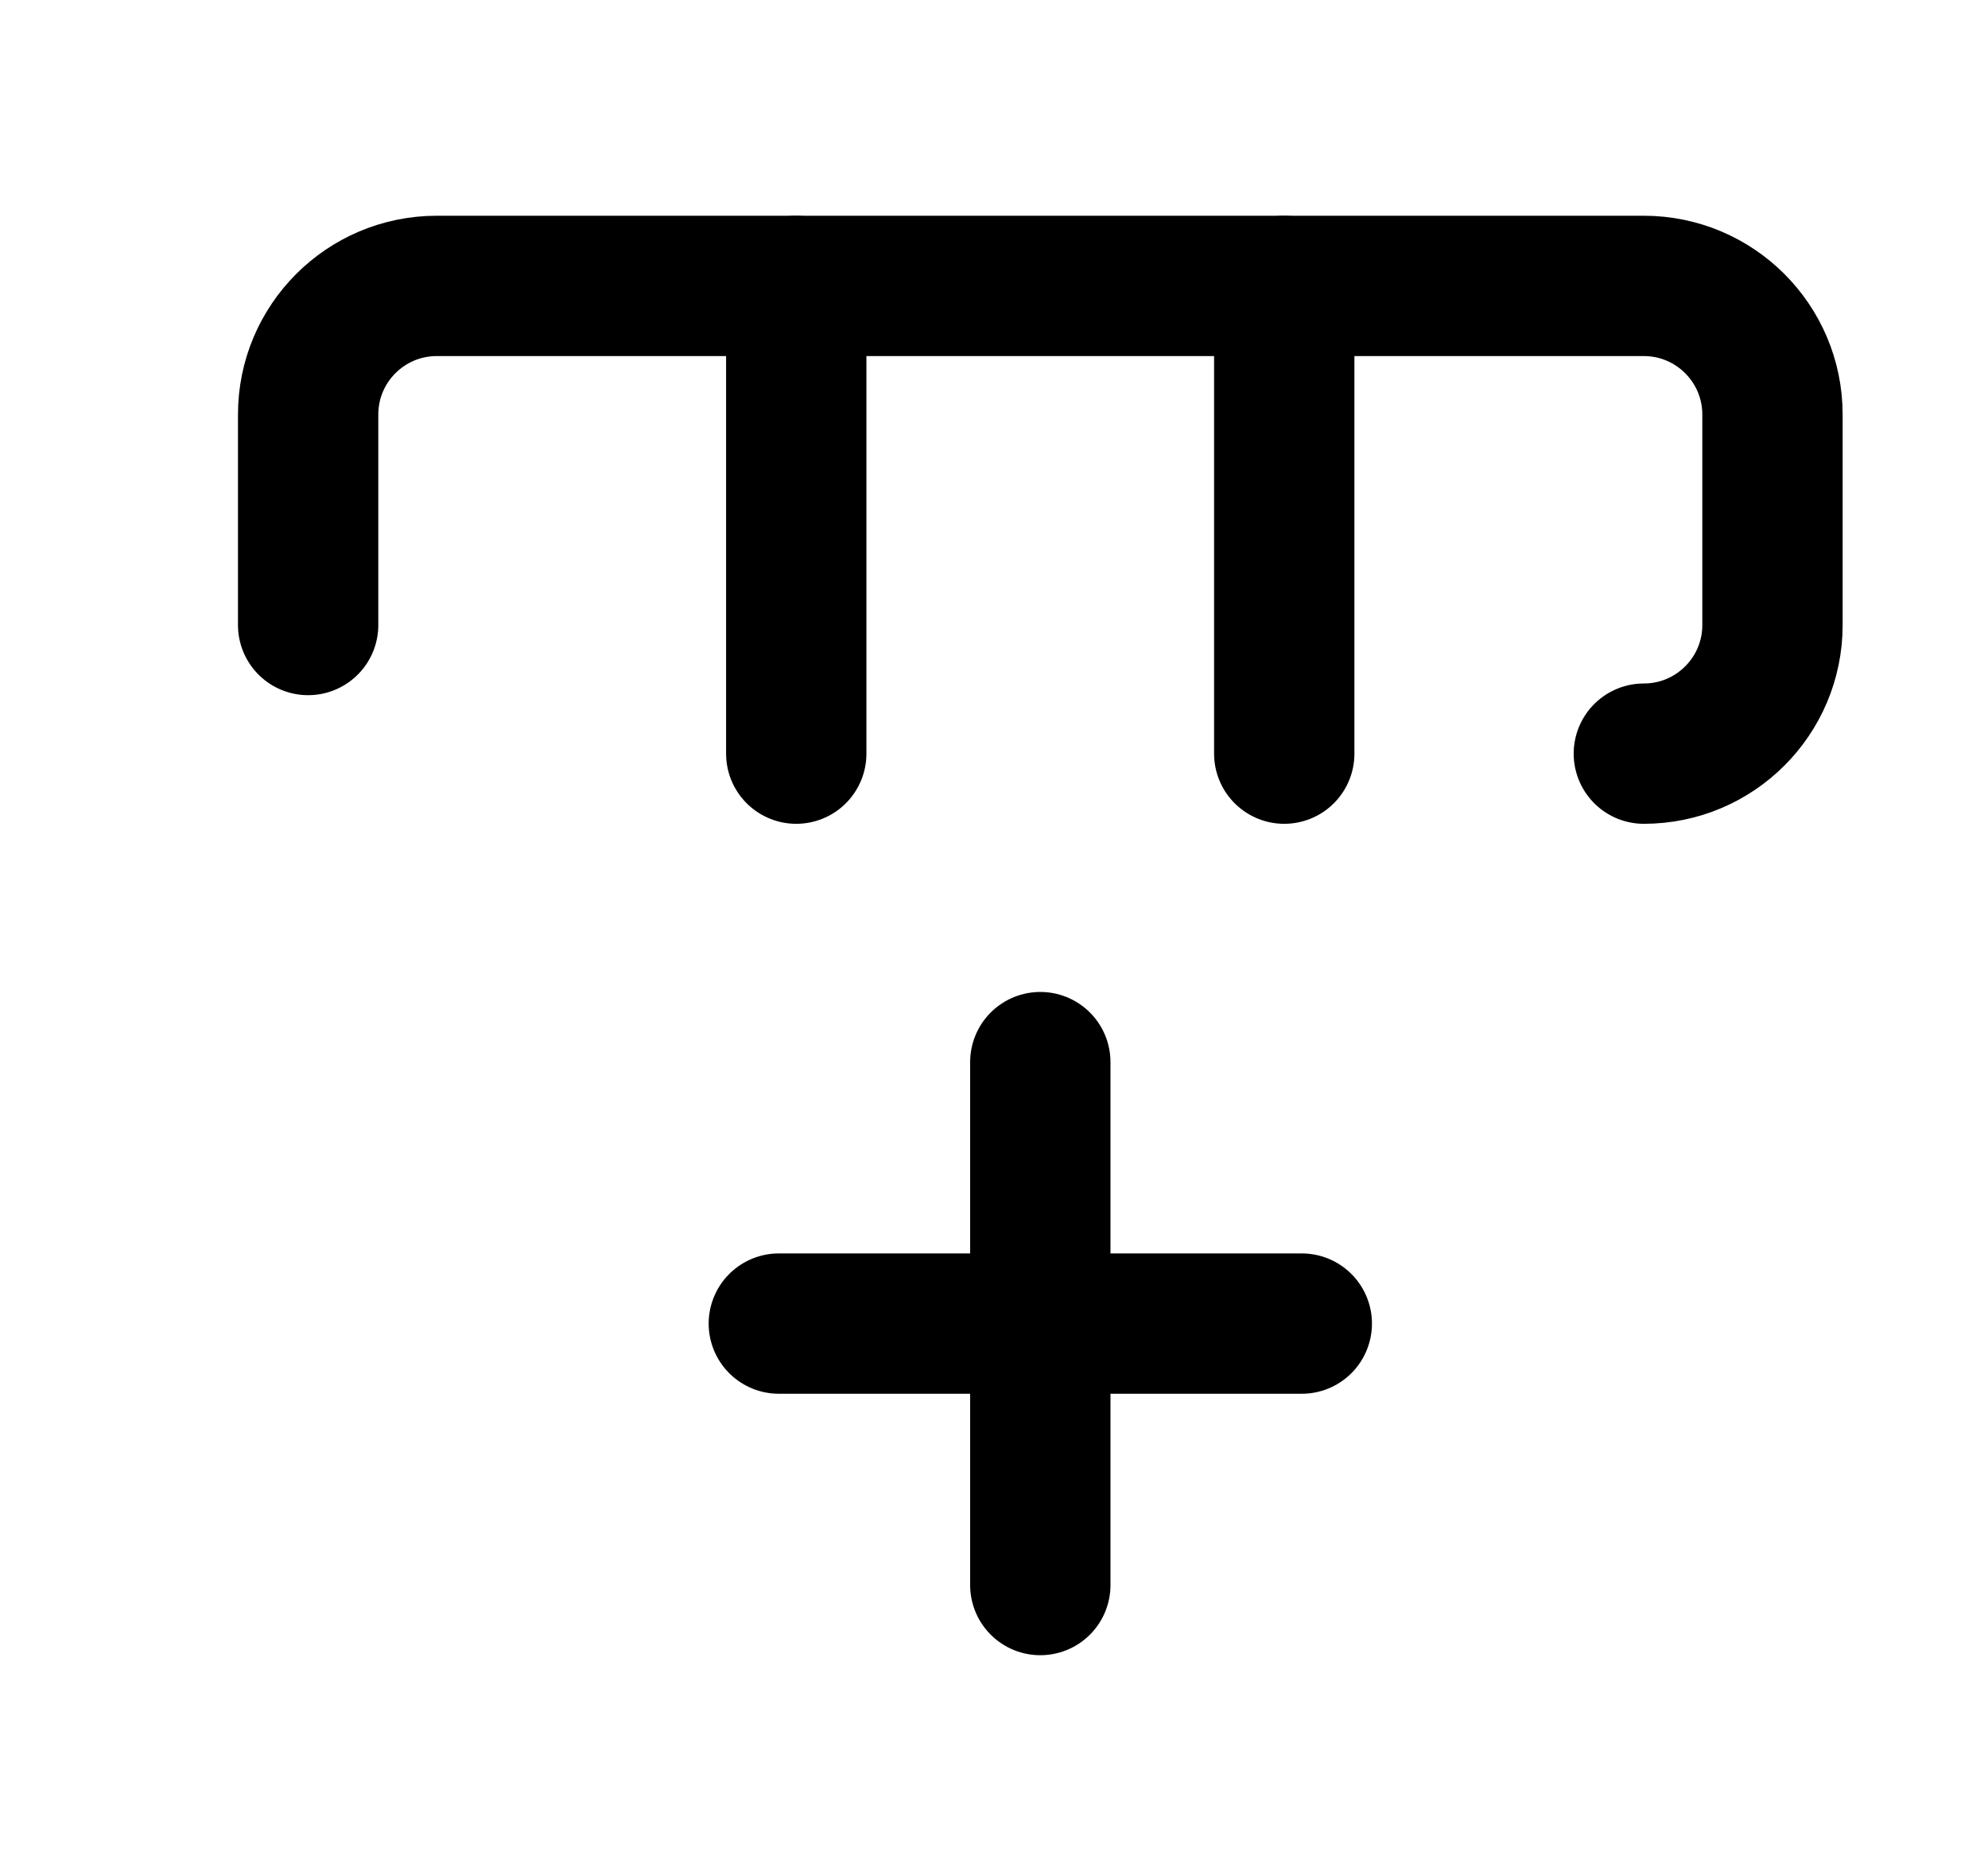
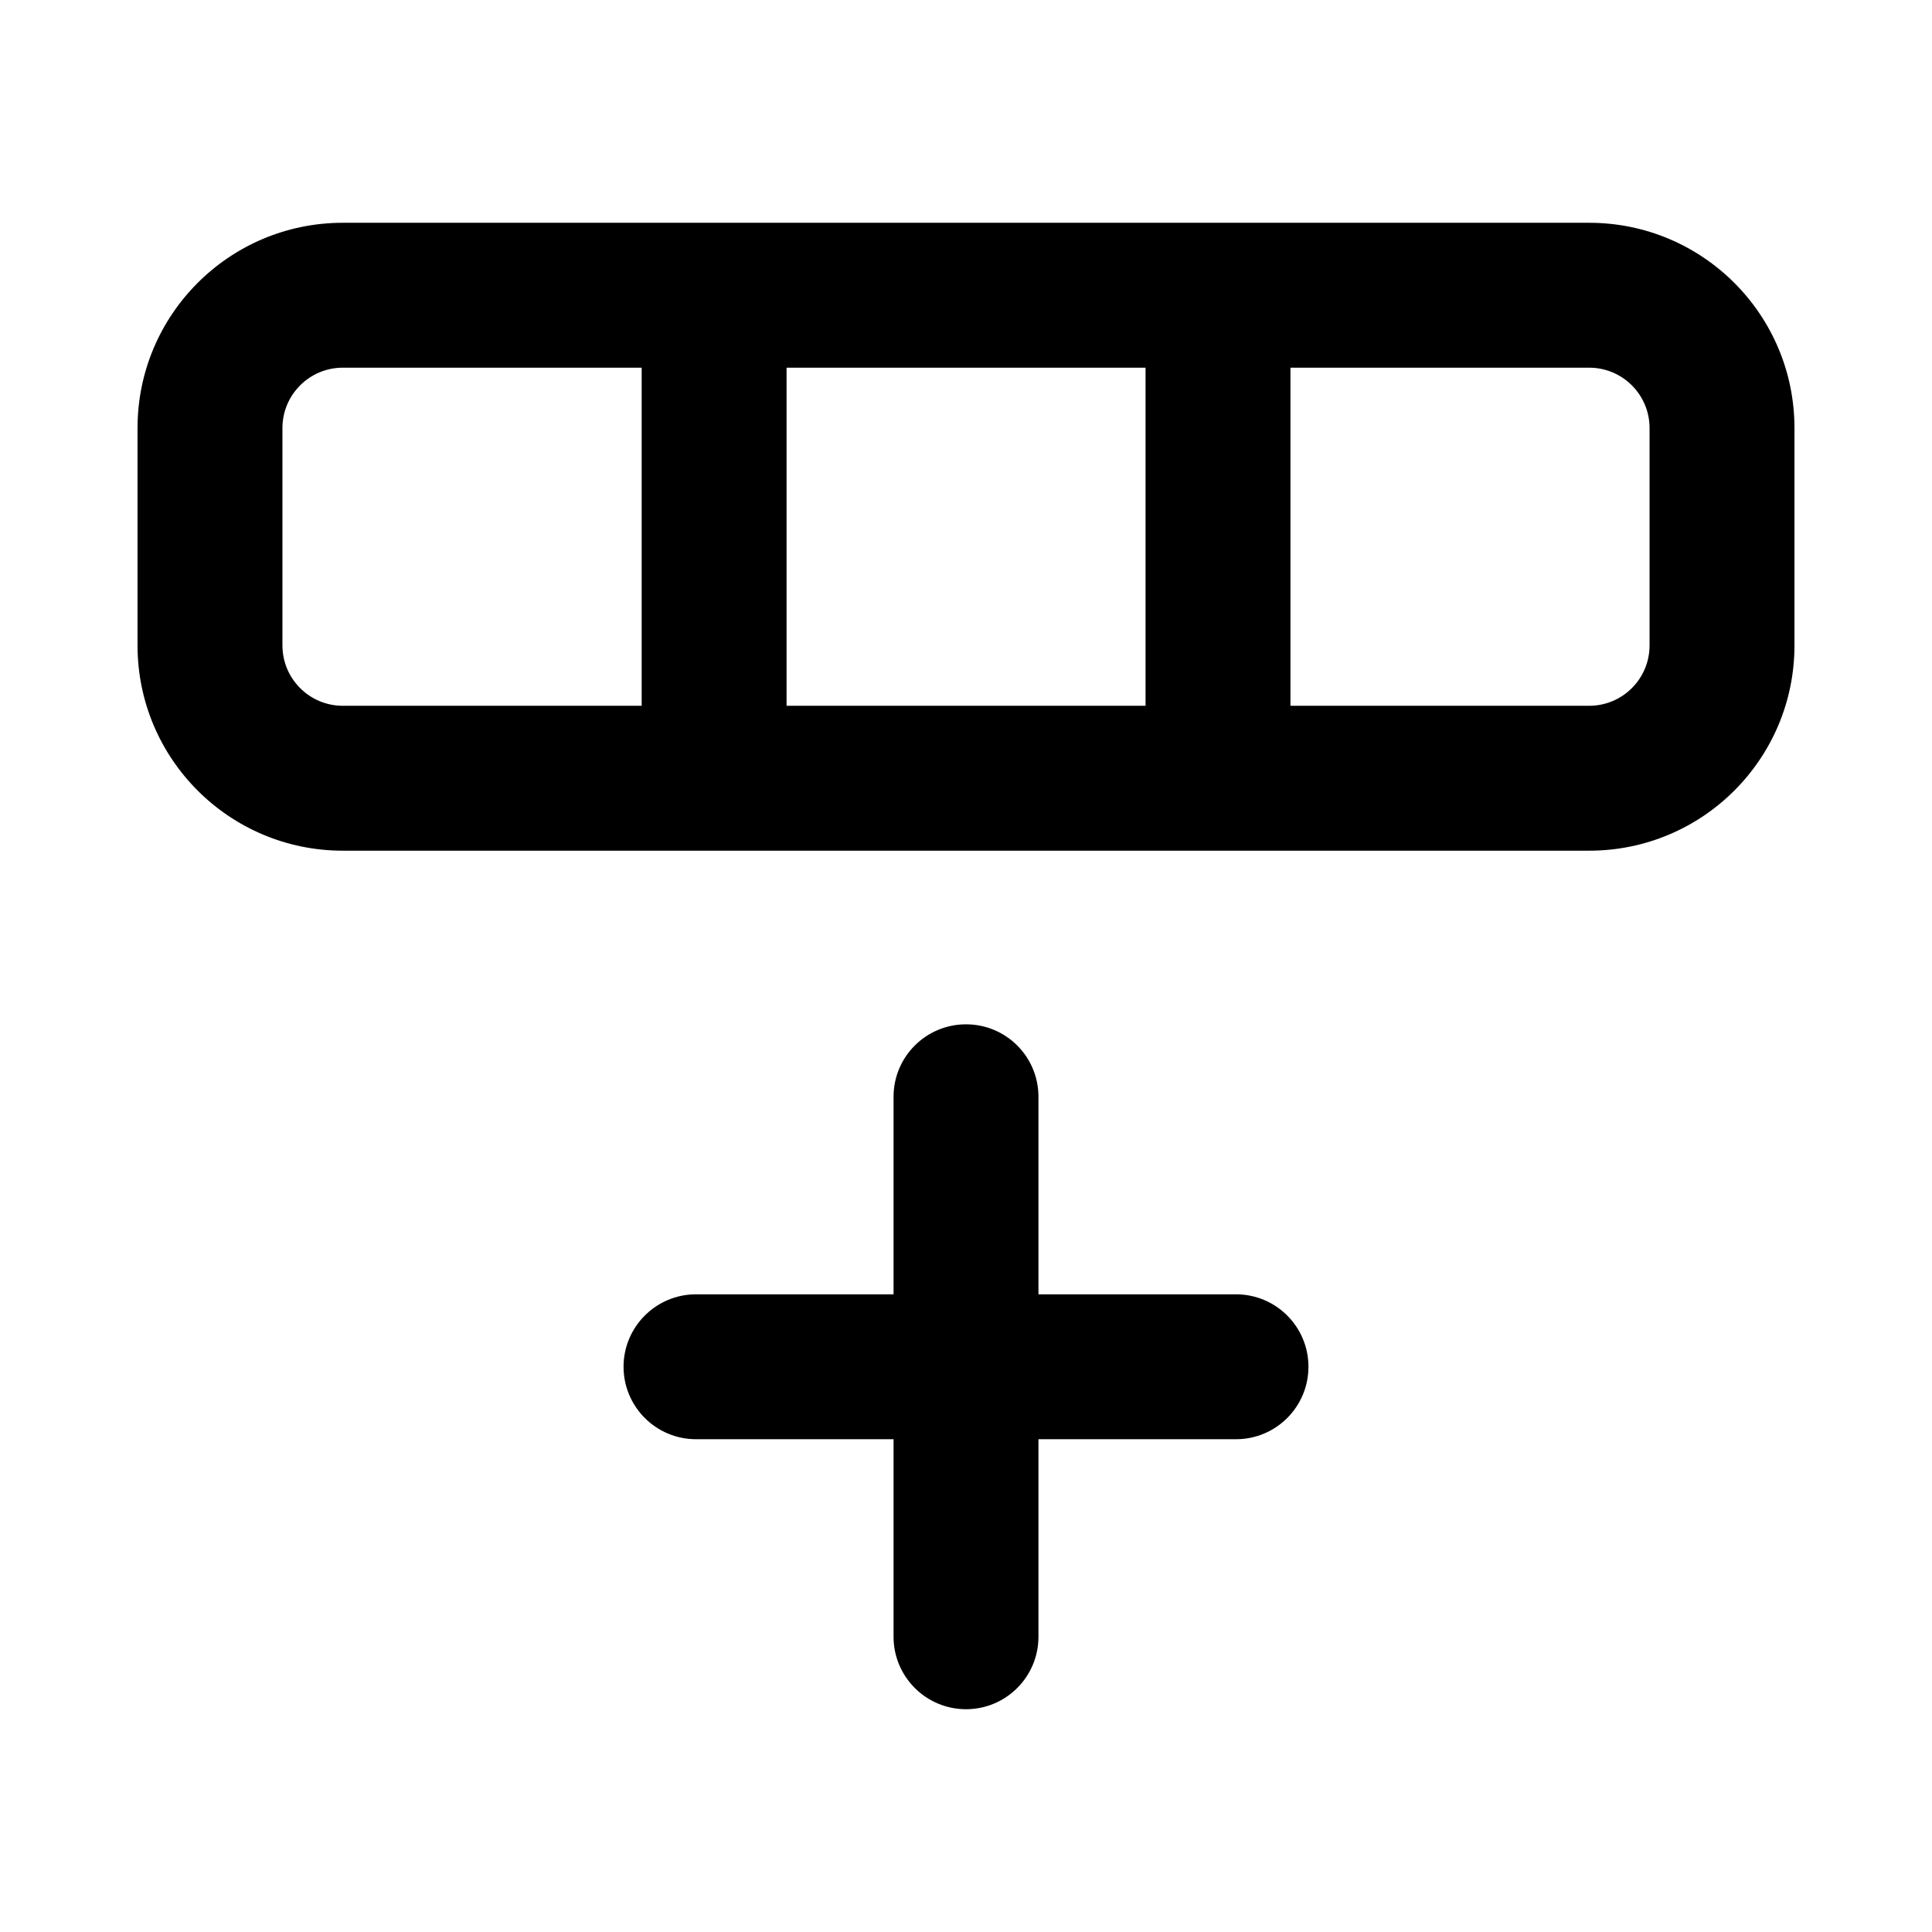
- <svg xmlns="http://www.w3.org/2000/svg" width="17" height="16" viewBox="0 0 17 16" fill="none">
-   <path d="M14.057 6.445C14.664 6.445 15.157 5.953 15.157 5.345L15.157 3.545C15.157 2.938 14.664 2.445 14.057 2.445L3.735 2.445C3.127 2.445 2.635 2.938 2.635 3.545V5.345" stroke="black" stroke-width="1.2" stroke-linecap="round" />
-   <path d="M10.982 2.445V6.445" stroke="black" stroke-width="1.2" stroke-linecap="round" />
-   <path d="M6.809 2.445L6.809 6.445" stroke="black" stroke-width="1.2" stroke-linecap="round" />
-   <path d="M8.896 13.555V9.083" stroke="black" stroke-width="1.2" stroke-linecap="round" stroke-linejoin="round" />
-   <path d="M11.132 11.319H6.66" stroke="black" stroke-width="1.2" stroke-linecap="round" stroke-linejoin="round" />
+ <svg xmlns="http://www.w3.org/2000/svg" width="16" height="16" viewBox="0 0 16 16" fill="none">
+   <path d="M8 14.155C7.669 14.155 7.4 13.886 7.4 13.555V11.919H5.764C5.433 11.919 5.164 11.65 5.164 11.319C5.164 10.988 5.433 10.719 5.764 10.719H7.4V9.083C7.4 8.751 7.669 8.483 8 8.483C8.332 8.483 8.6 8.751 8.6 9.083V10.719H10.236C10.568 10.719 10.836 10.988 10.836 11.319C10.836 11.65 10.568 11.919 10.236 11.919H8.6V13.555C8.6 13.886 8.332 14.155 8 14.155Z" fill="black" />
+   <path fill-rule="evenodd" clip-rule="evenodd" d="M13.161 1.845L10.093 1.845L10.087 1.845L10.082 1.845L5.922 1.845L5.914 1.845L5.905 1.845L2.839 1.845C1.9 1.845 1.139 2.606 1.139 3.545V5.345C1.139 6.284 1.9 7.045 2.839 7.045H5.91L5.914 7.045L5.917 7.045H10.084L10.087 7.045L10.091 7.045H13.161C14.1 7.045 14.861 6.284 14.861 5.345L14.861 3.545C14.861 2.606 14.1 1.845 13.161 1.845ZM6.514 5.845H9.487V3.045L6.514 3.045V5.845ZM5.314 3.045L2.839 3.045C2.563 3.045 2.339 3.269 2.339 3.545V5.345C2.339 5.621 2.563 5.845 2.839 5.845H5.314V3.045ZM13.161 5.845H10.687V3.045L13.161 3.045C13.437 3.045 13.661 3.269 13.661 3.545L13.661 5.345C13.661 5.621 13.437 5.845 13.161 5.845Z" fill="black" />
</svg>
